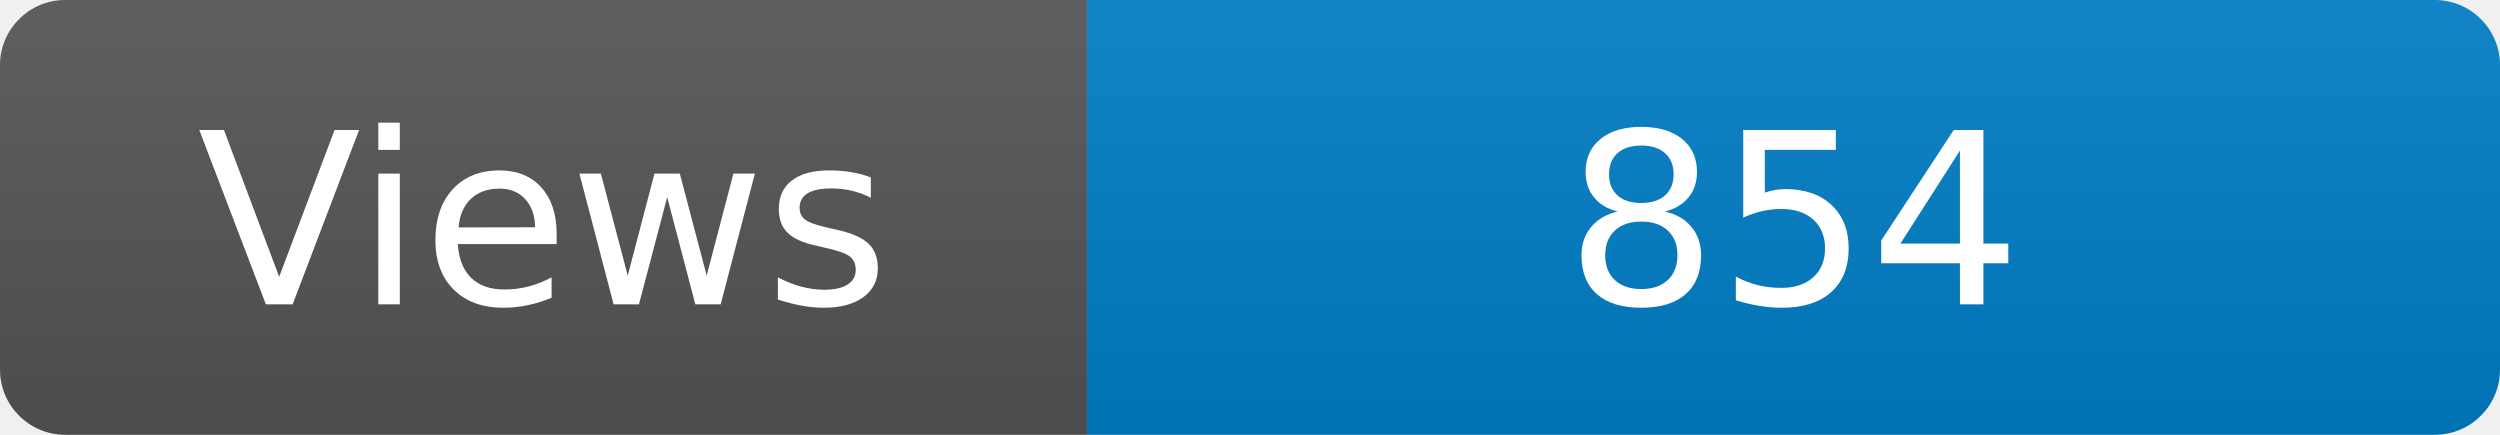
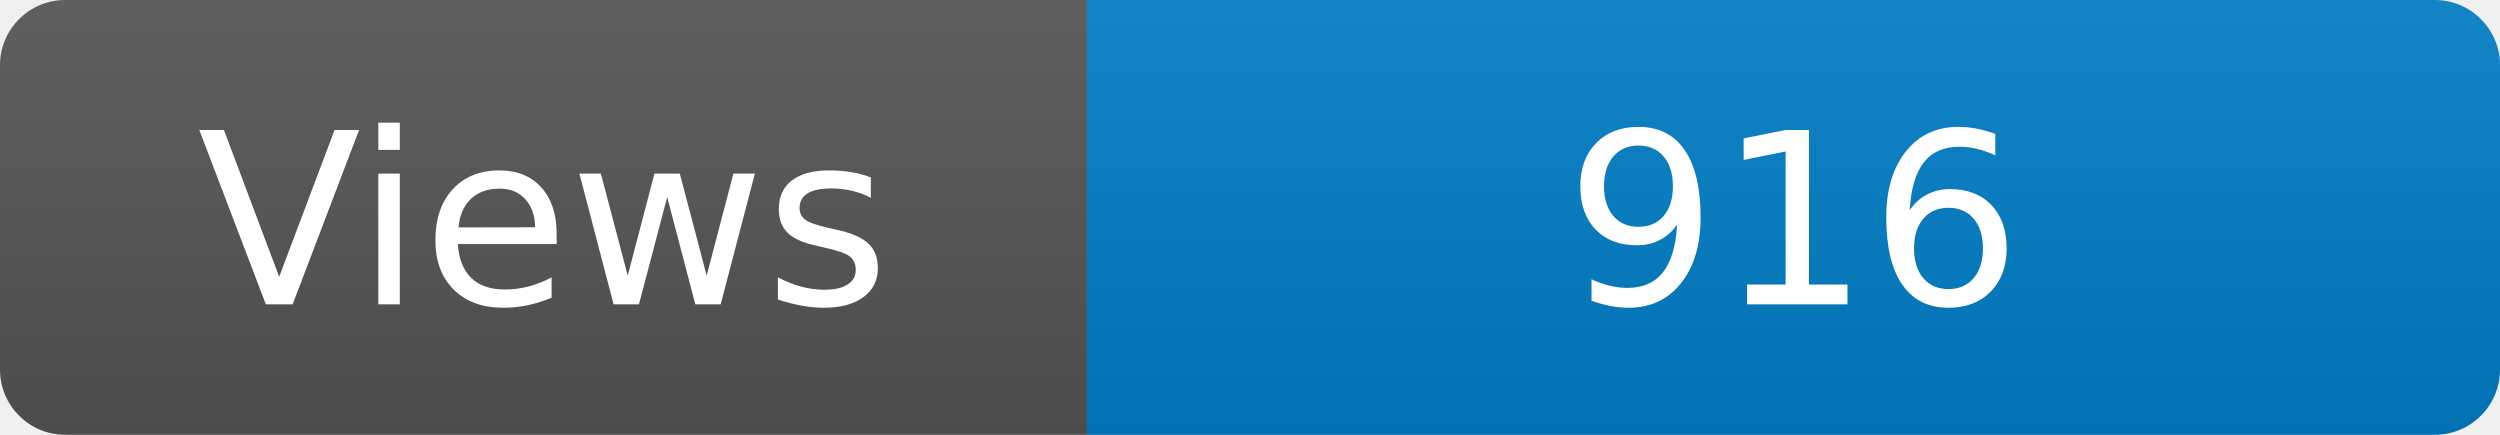
<svg xmlns="http://www.w3.org/2000/svg" width="115" height="20" role="img" aria-label="Maintained?: yes">
  <linearGradient id="s" x2="0" y2="100%">
    <stop offset="0" stop-color="#bbb" stop-opacity=".1" />
    <stop offset="1" stop-opacity=".1" />
  </linearGradient>
  <clipPath id="r">
    <rect width="115" height="20" rx="3" fill="#fff" />
  </clipPath>
  <g clip-path="url(#r)">
    <rect width="50" height="20" fill="#555" />
    <rect x="50" width="160" height="20" fill="#007ec6" />
    <rect width="115" height="20" fill="url(#s)" />
  </g>
  <g fill="#fff" text-anchor="middle" font-family="Verdana,Geneva,DejaVu Sans,sans-serif" font-size="110">
    <text x="250" y="140" transform="scale(.1)" fill="#fff">Views</text>
-     <text x="825" y="140" transform="scale(.1)" fill="#fff">854</text>
+     <text x="825" y="140" transform="scale(.1)" fill="#fff">916</text>
  </g>
</svg>
